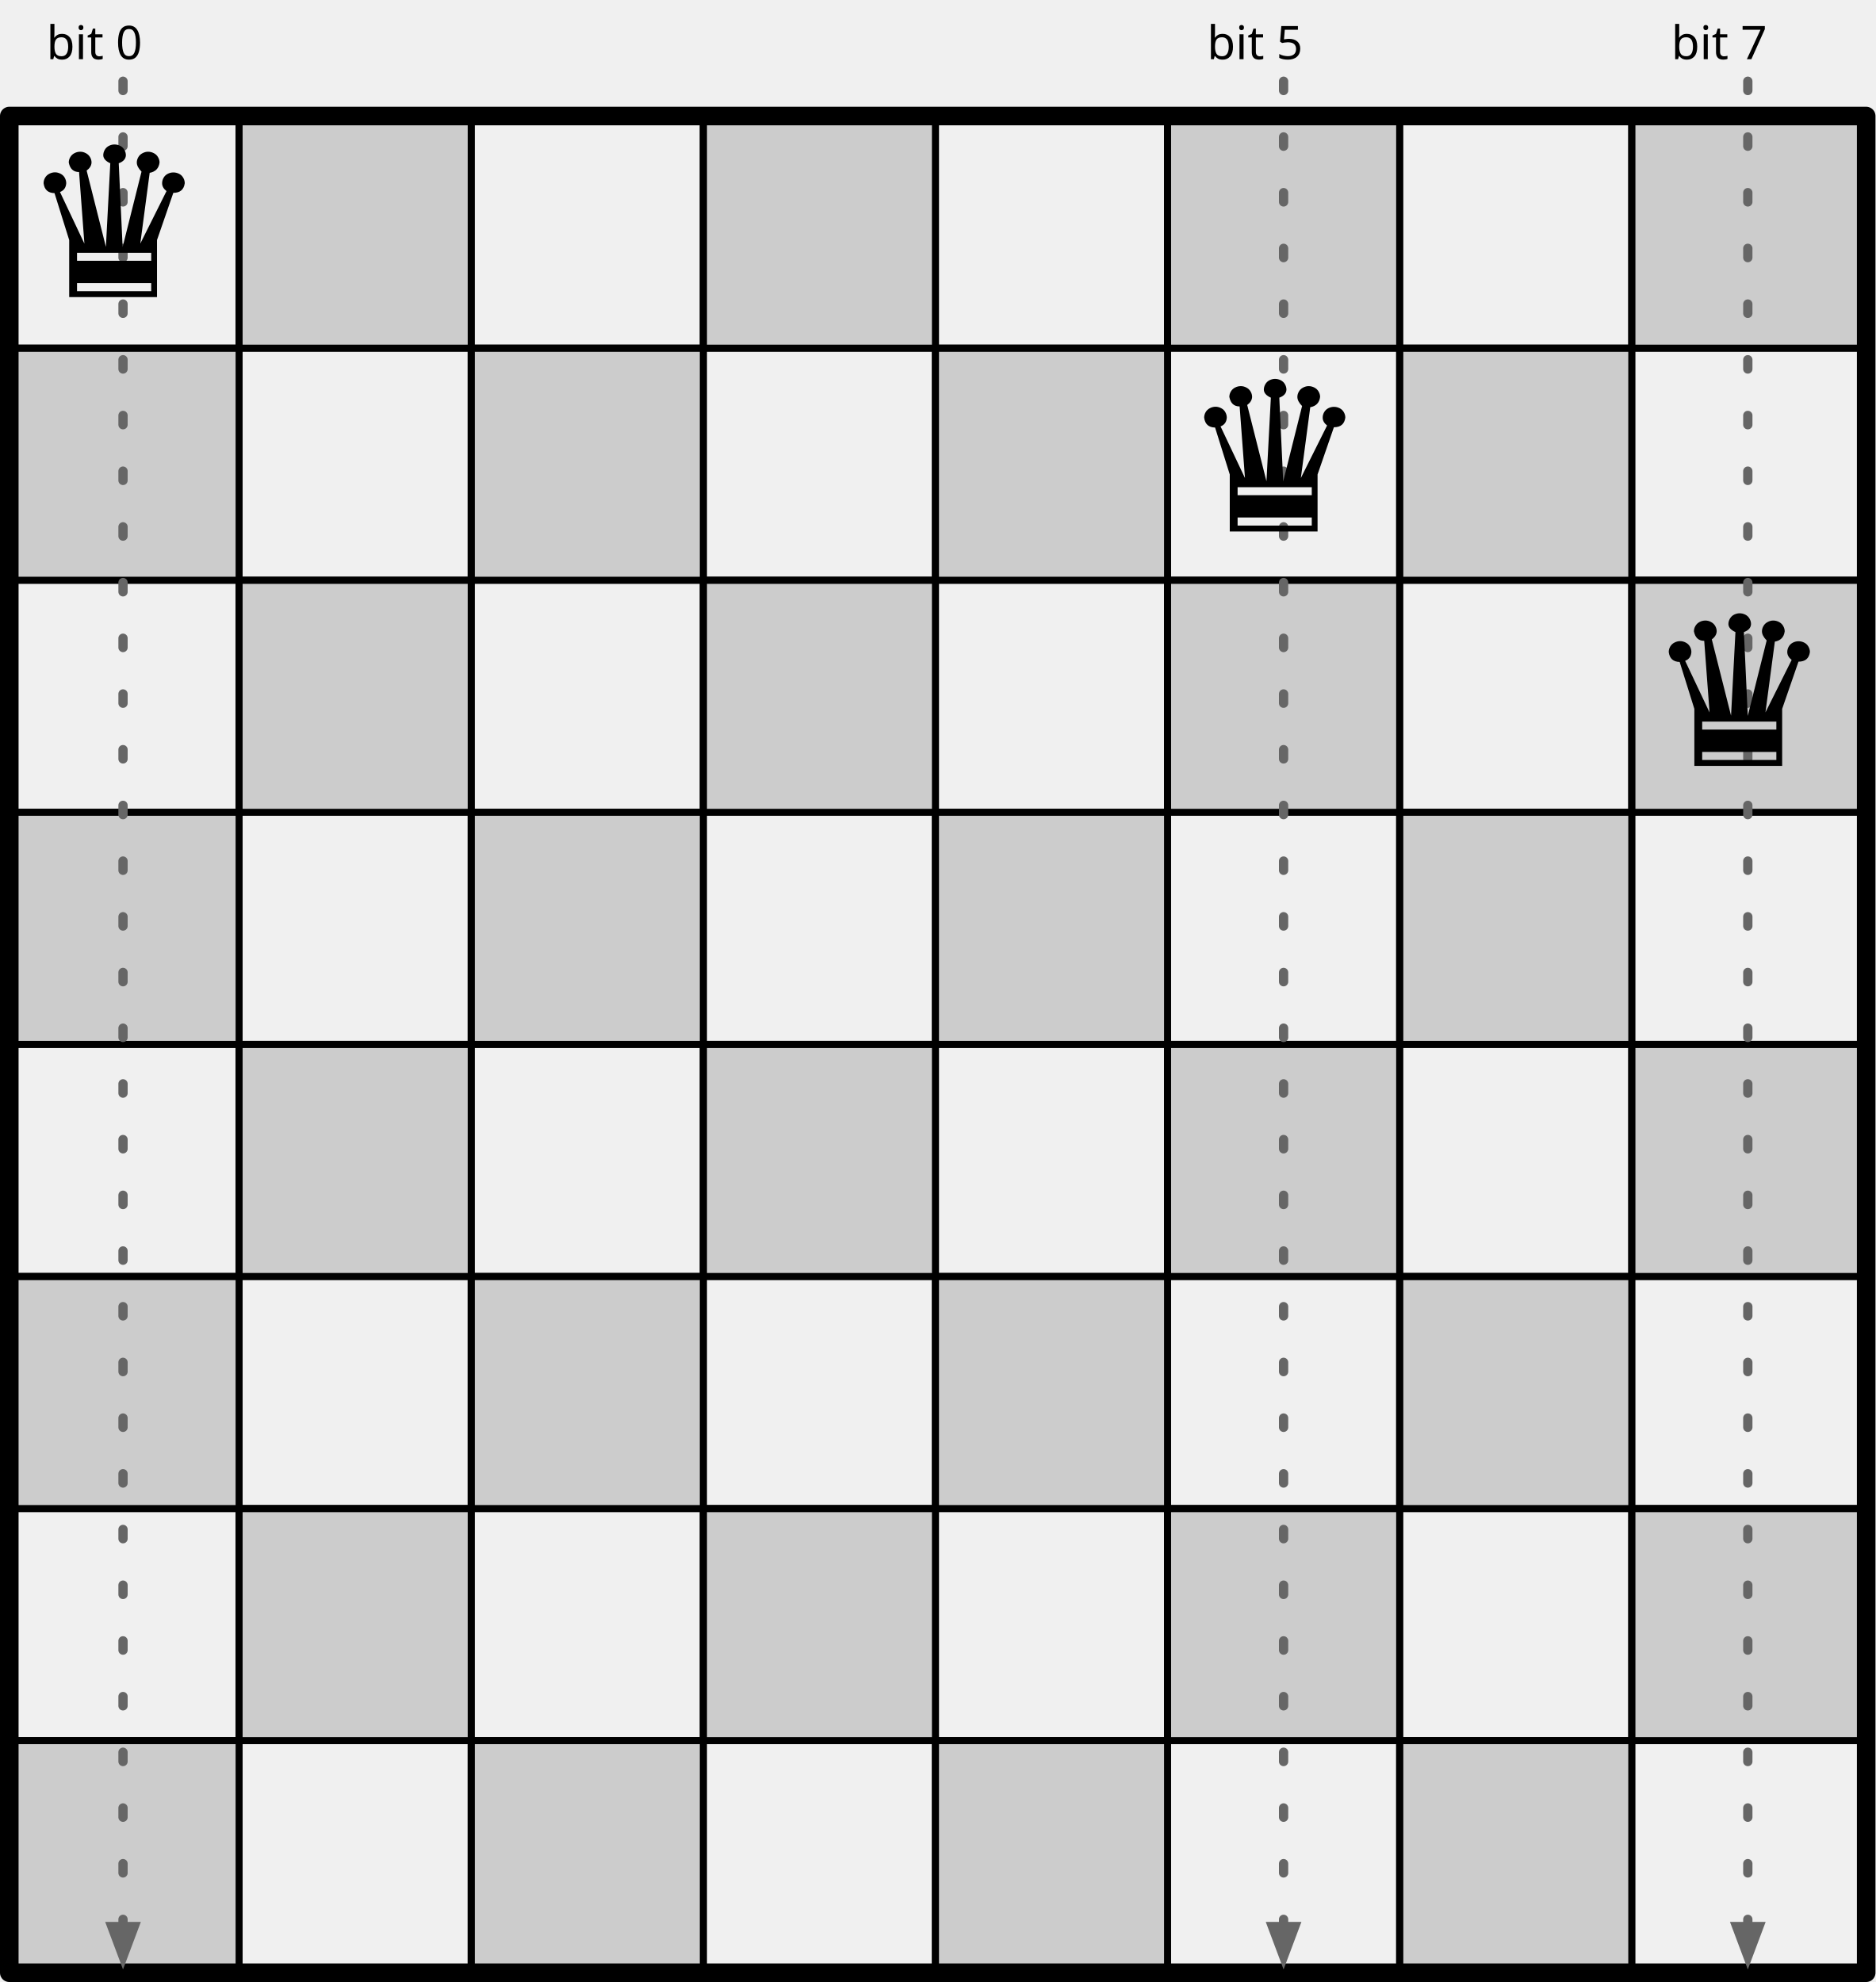
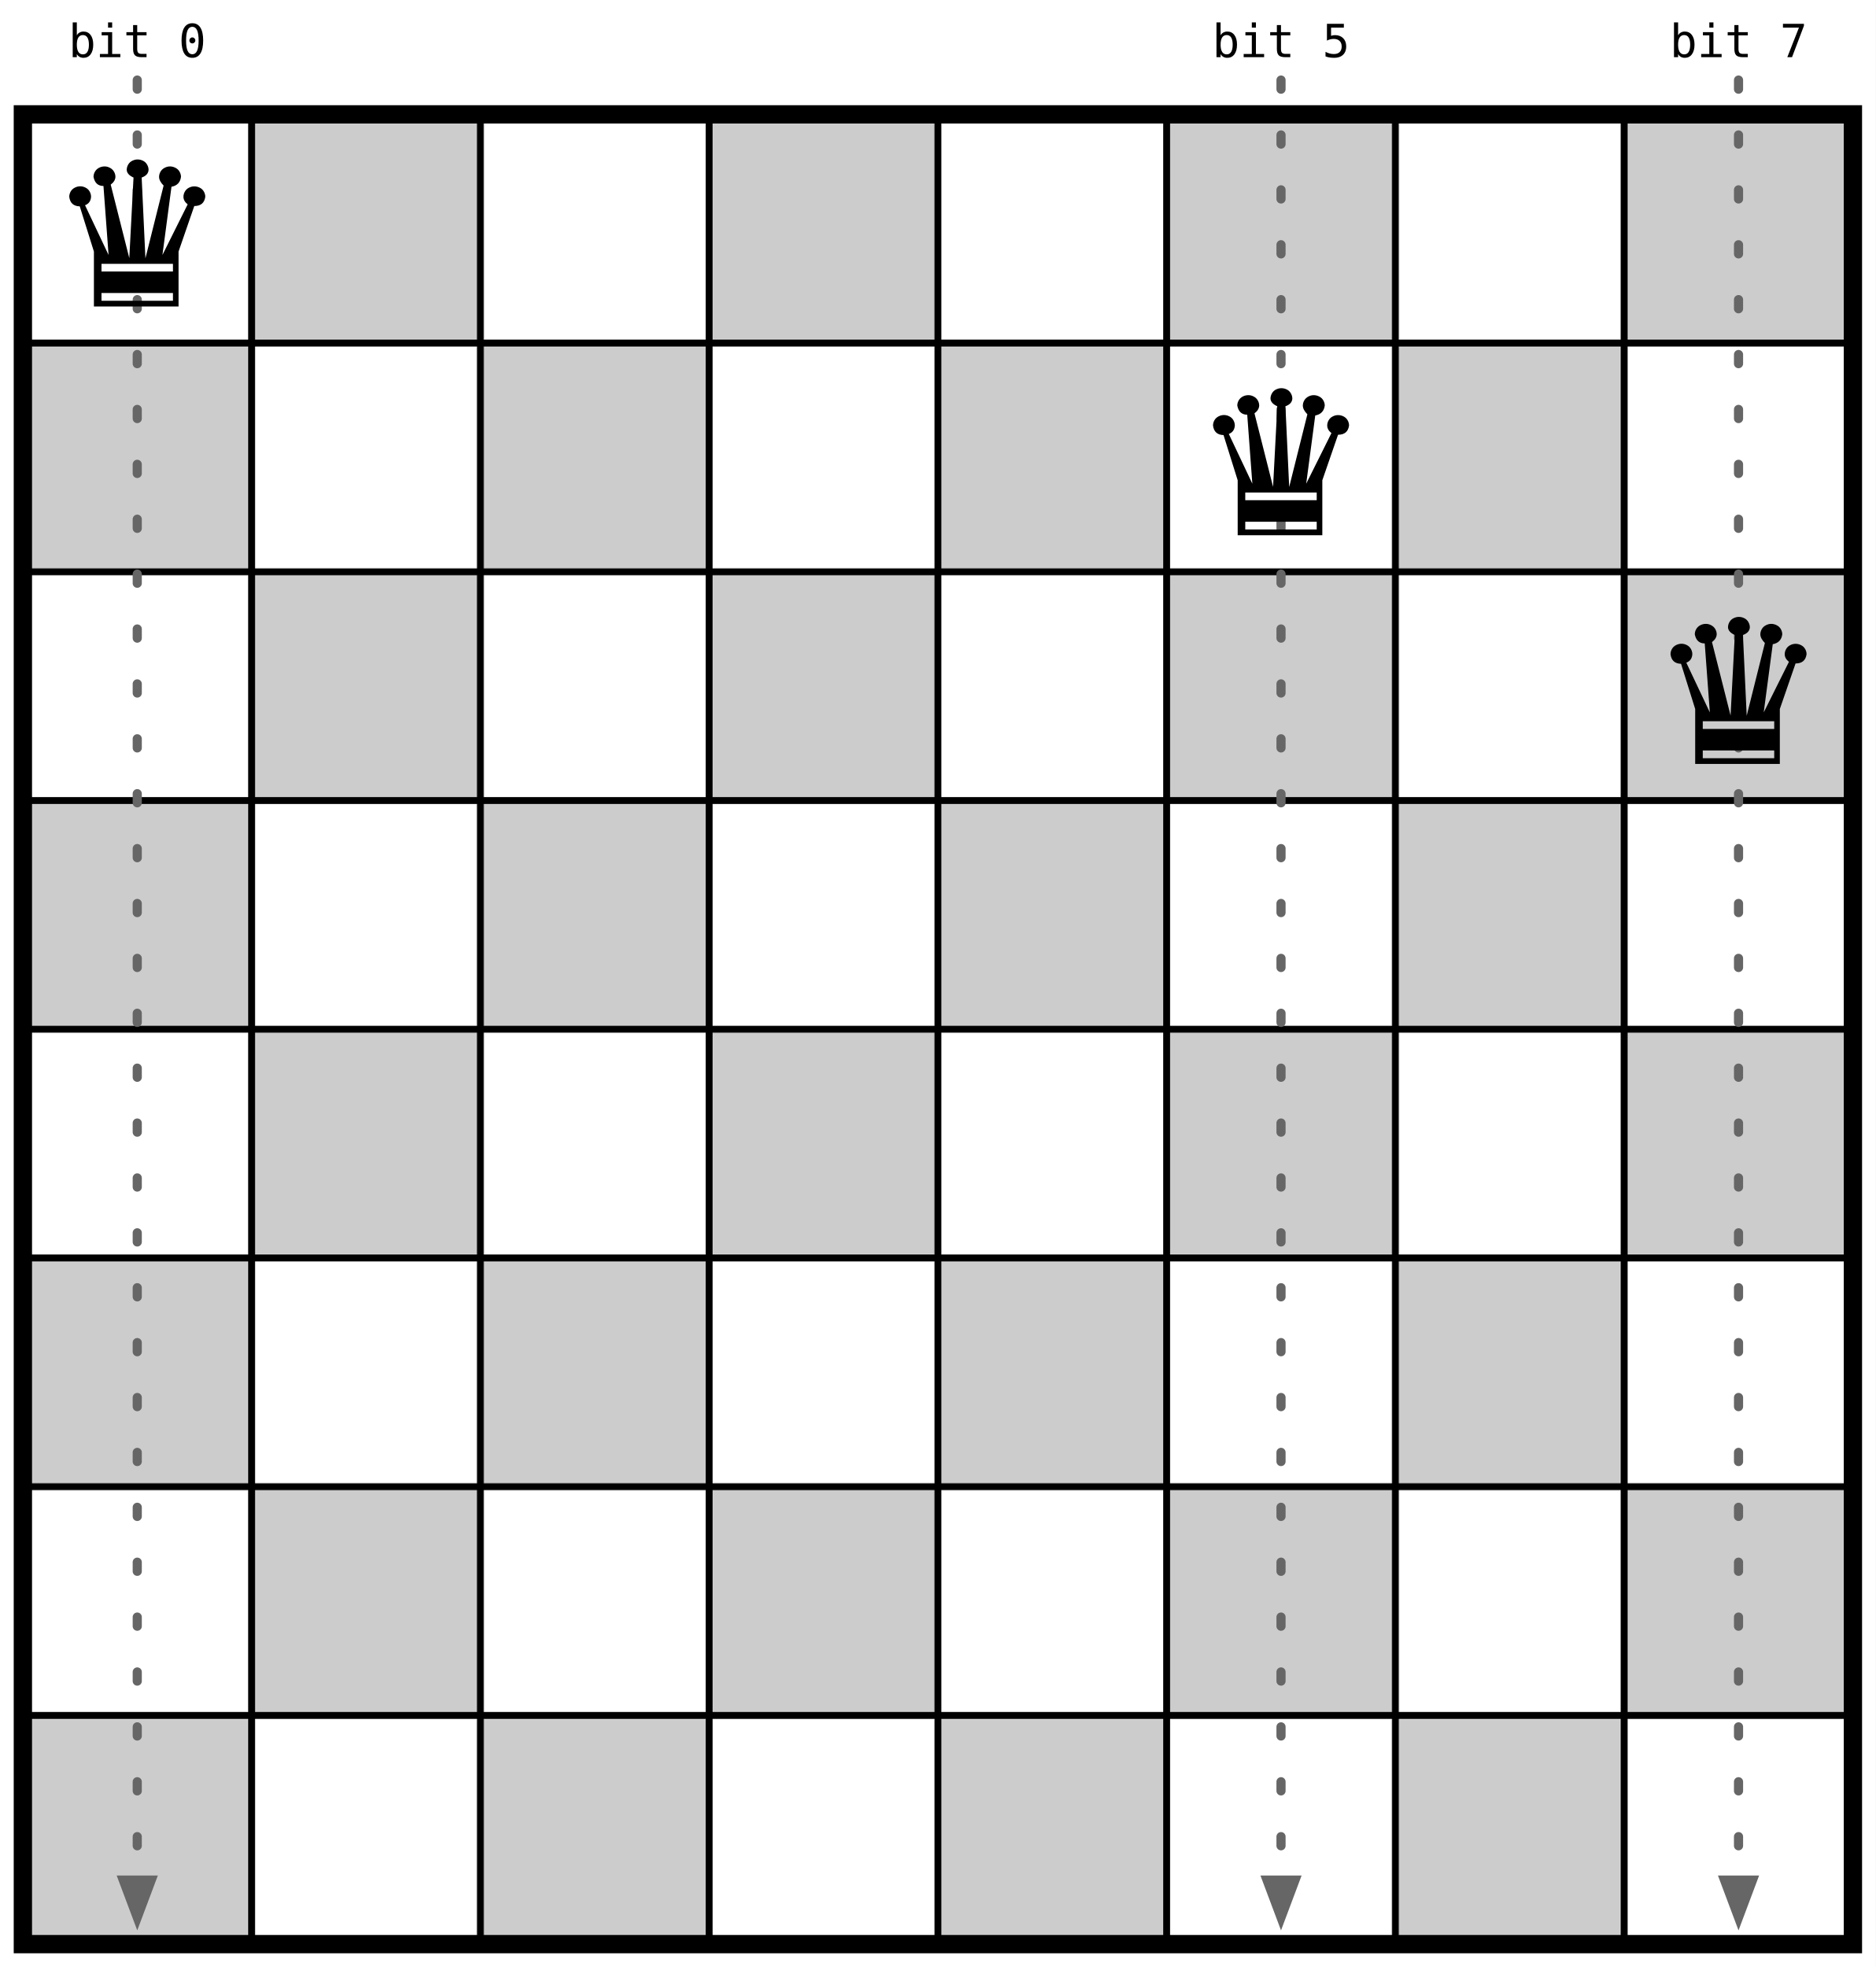
- <svg xmlns="http://www.w3.org/2000/svg" version="1.1" viewBox="97 50 808 854" width="808" height="854">
+ <svg xmlns="http://www.w3.org/2000/svg" viewBox="-10 -50 820 860" width="820" height="860">
  <defs>
-     <font-face font-family="Source Code Pro" font-size="20" panose-1="2 11 5 9 3 4 3 2 2 4" units-per-em="1000" underline-position="-75" underline-thickness="50" slope="0" x-height="480" cap-height="660" ascent="984.002" descent="-273.001" font-weight="400">
-       <font-face-src>
-         <font-face-name name="SourceCodePro-Regular" />
-       </font-face-src>
-     </font-face>
-     <marker orient="auto" overflow="visible" markerUnits="strokeWidth" id="FilledArrow_Marker" stroke-linejoin="miter" stroke-miterlimit="10" viewBox="-1 -3 6 6" markerWidth="6" markerHeight="6" color="#666">
-       <g>
-         <path d="M 3.2 0 L 0 -1.2 L 0 1.2 Z" fill="currentColor" stroke="currentColor" stroke-width="1" />
-       </g>
+     <pattern id="squares" width="200" height="200" patternUnits="userSpaceOnUse">
+       <rect width="200" height="200" fill="white" />
+       <rect x="100" y="0" width="100" height="100" fill="#ccc" />
+       <rect x="0" y="100" width="100" height="100" fill="#ccc" />
+       <path d="M0,0 H200 M0,100 H200 M0,200 H200 M0,0 V200 M100,0 V200 M200,0 V200" stroke="black" stroke-width="3" />
+     </pattern>
+     <marker id="arrow" viewBox="0 0 4 3" refX="0" refY="1.5" markerWidth="6" markerHeight="4.5" orient="auto">
+       <path d="M0,0 L4,1.5 L0,3 Z" fill="#666" />
    </marker>
-     <font-face font-family="Arial Unicode MS" font-size="90" panose-1="2 11 6 4 2 2 2 2 2 4" units-per-em="1000" underline-position="-100.098" underline-thickness="49.805" slope="0" x-height="523.926" cap-height="721.68" ascent="1068.848" descent="-270.996" font-weight="400">
-       <font-face-src>
-         <font-face-name name="ArialUnicodeMS" />
-       </font-face-src>
-     </font-face>
+     <symbol id="queen" viewBox="0 0 100 100">
+       <text x="50" y="84" font-size="88" text-anchor="middle" font-family="DejaVu Sans, Segoe UI Symbol, Apple Symbols, sans-serif">♛</text>
+     </symbol>
  </defs>
-   <g id="Canvas_1" fill-opacity="1" stroke-dasharray="none" stroke="none" stroke-opacity="1" fill="none">
-     <g id="Canvas_1: Board">
-       <g id="Group_145">
-         <g id="Group_210">
-           <g id="Graphic_218">
-             <rect x="800" y="800" width="100" height="100" stroke="black" stroke-linecap="round" stroke-linejoin="round" stroke-width="3" />
-           </g>
-           <g id="Graphic_217">
-             <rect x="700" y="800" width="100" height="100" fill="#ccc" />
-             <rect x="700" y="800" width="100" height="100" stroke="black" stroke-linecap="round" stroke-linejoin="round" stroke-width="3" />
-           </g>
-           <g id="Graphic_216">
-             <rect x="600" y="800" width="100" height="100" stroke="black" stroke-linecap="round" stroke-linejoin="round" stroke-width="3" />
-           </g>
-           <g id="Graphic_215">
-             <rect x="500" y="800" width="100" height="100" fill="#ccc" />
-             <rect x="500" y="800" width="100" height="100" stroke="black" stroke-linecap="round" stroke-linejoin="round" stroke-width="3" />
-           </g>
-           <g id="Graphic_214">
-             <rect x="400" y="800" width="100" height="100" stroke="black" stroke-linecap="round" stroke-linejoin="round" stroke-width="3" />
-           </g>
-           <g id="Graphic_213">
-             <rect x="300" y="800" width="100" height="100" fill="#ccc" />
-             <rect x="300" y="800" width="100" height="100" stroke="black" stroke-linecap="round" stroke-linejoin="round" stroke-width="3" />
-           </g>
-           <g id="Graphic_212">
-             <rect x="200" y="800" width="100" height="100" stroke="black" stroke-linecap="round" stroke-linejoin="round" stroke-width="3" />
-           </g>
-           <g id="Graphic_211">
-             <rect x="100" y="800" width="100" height="100" fill="#ccc" />
-             <rect x="100" y="800" width="100" height="100" stroke="black" stroke-linecap="round" stroke-linejoin="round" stroke-width="3" />
-           </g>
-         </g>
-         <g id="Group_201">
-           <g id="Graphic_209">
-             <rect x="800" y="700" width="100" height="100" fill="#ccc" />
-             <rect x="800" y="700" width="100" height="100" stroke="black" stroke-linecap="round" stroke-linejoin="round" stroke-width="3" />
-           </g>
-           <g id="Graphic_208">
-             <rect x="700" y="700" width="100" height="100" stroke="black" stroke-linecap="round" stroke-linejoin="round" stroke-width="3" />
-           </g>
-           <g id="Graphic_207">
-             <rect x="600" y="700" width="100" height="100" fill="#ccc" />
-             <rect x="600" y="700" width="100" height="100" stroke="black" stroke-linecap="round" stroke-linejoin="round" stroke-width="3" />
-           </g>
-           <g id="Graphic_206">
-             <rect x="500" y="700" width="100" height="100" stroke="black" stroke-linecap="round" stroke-linejoin="round" stroke-width="3" />
-           </g>
-           <g id="Graphic_205">
-             <rect x="400" y="700" width="100" height="100" fill="#ccc" />
-             <rect x="400" y="700" width="100" height="100" stroke="black" stroke-linecap="round" stroke-linejoin="round" stroke-width="3" />
-           </g>
-           <g id="Graphic_204">
-             <rect x="300" y="700" width="100" height="100" stroke="black" stroke-linecap="round" stroke-linejoin="round" stroke-width="3" />
-           </g>
-           <g id="Graphic_203">
-             <rect x="200" y="700" width="100" height="100" fill="#ccc" />
-             <rect x="200" y="700" width="100" height="100" stroke="black" stroke-linecap="round" stroke-linejoin="round" stroke-width="3" />
-           </g>
-           <g id="Graphic_202">
-             <rect x="100" y="700" width="100" height="100" stroke="black" stroke-linecap="round" stroke-linejoin="round" stroke-width="3" />
-           </g>
-         </g>
-         <g id="Group_192">
-           <g id="Graphic_200">
-             <rect x="800" y="600" width="100" height="100" stroke="black" stroke-linecap="round" stroke-linejoin="round" stroke-width="3" />
-           </g>
-           <g id="Graphic_199">
-             <rect x="700" y="600" width="100" height="100" fill="#ccc" />
-             <rect x="700" y="600" width="100" height="100" stroke="black" stroke-linecap="round" stroke-linejoin="round" stroke-width="3" />
-           </g>
-           <g id="Graphic_198">
-             <rect x="600" y="600" width="100" height="100" stroke="black" stroke-linecap="round" stroke-linejoin="round" stroke-width="3" />
-           </g>
-           <g id="Graphic_197">
-             <rect x="500" y="600" width="100" height="100" fill="#ccc" />
-             <rect x="500" y="600" width="100" height="100" stroke="black" stroke-linecap="round" stroke-linejoin="round" stroke-width="3" />
-           </g>
-           <g id="Graphic_196">
-             <rect x="400" y="600" width="100" height="100" stroke="black" stroke-linecap="round" stroke-linejoin="round" stroke-width="3" />
-           </g>
-           <g id="Graphic_195">
-             <rect x="300" y="600" width="100" height="100" fill="#ccc" />
-             <rect x="300" y="600" width="100" height="100" stroke="black" stroke-linecap="round" stroke-linejoin="round" stroke-width="3" />
-           </g>
-           <g id="Graphic_194">
-             <rect x="200" y="600" width="100" height="100" stroke="black" stroke-linecap="round" stroke-linejoin="round" stroke-width="3" />
-           </g>
-           <g id="Graphic_193">
-             <rect x="100" y="600" width="100" height="100" fill="#ccc" />
-             <rect x="100" y="600" width="100" height="100" stroke="black" stroke-linecap="round" stroke-linejoin="round" stroke-width="3" />
-           </g>
-         </g>
-         <g id="Group_183">
-           <g id="Graphic_191">
-             <rect x="800" y="500" width="100" height="100" fill="#ccc" />
-             <rect x="800" y="500" width="100" height="100" stroke="black" stroke-linecap="round" stroke-linejoin="round" stroke-width="3" />
-           </g>
-           <g id="Graphic_190">
-             <rect x="700" y="500" width="100" height="100" stroke="black" stroke-linecap="round" stroke-linejoin="round" stroke-width="3" />
-           </g>
-           <g id="Graphic_189">
-             <rect x="600" y="500" width="100" height="100" fill="#ccc" />
-             <rect x="600" y="500" width="100" height="100" stroke="black" stroke-linecap="round" stroke-linejoin="round" stroke-width="3" />
-           </g>
-           <g id="Graphic_188">
-             <rect x="500" y="500" width="100" height="100" stroke="black" stroke-linecap="round" stroke-linejoin="round" stroke-width="3" />
-           </g>
-           <g id="Graphic_187">
-             <rect x="400" y="500" width="100" height="100" fill="#ccc" />
-             <rect x="400" y="500" width="100" height="100" stroke="black" stroke-linecap="round" stroke-linejoin="round" stroke-width="3" />
-           </g>
-           <g id="Graphic_186">
-             <rect x="300" y="500" width="100" height="100" stroke="black" stroke-linecap="round" stroke-linejoin="round" stroke-width="3" />
-           </g>
-           <g id="Graphic_185">
-             <rect x="200" y="500" width="100" height="100" fill="#ccc" />
-             <rect x="200" y="500" width="100" height="100" stroke="black" stroke-linecap="round" stroke-linejoin="round" stroke-width="3" />
-           </g>
-           <g id="Graphic_184">
-             <rect x="100" y="500" width="100" height="100" stroke="black" stroke-linecap="round" stroke-linejoin="round" stroke-width="3" />
-           </g>
-         </g>
-         <g id="Group_174">
-           <g id="Graphic_182">
-             <rect x="800" y="400" width="100" height="100" stroke="black" stroke-linecap="round" stroke-linejoin="round" stroke-width="3" />
-           </g>
-           <g id="Graphic_181">
-             <rect x="700" y="400" width="100" height="100" fill="#ccc" />
-             <rect x="700" y="400" width="100" height="100" stroke="black" stroke-linecap="round" stroke-linejoin="round" stroke-width="3" />
-           </g>
-           <g id="Graphic_180">
-             <rect x="600" y="400" width="100" height="100" stroke="black" stroke-linecap="round" stroke-linejoin="round" stroke-width="3" />
-           </g>
-           <g id="Graphic_179">
-             <rect x="500" y="400" width="100" height="100" fill="#ccc" />
-             <rect x="500" y="400" width="100" height="100" stroke="black" stroke-linecap="round" stroke-linejoin="round" stroke-width="3" />
-           </g>
-           <g id="Graphic_178">
-             <rect x="400" y="400" width="100" height="100" stroke="black" stroke-linecap="round" stroke-linejoin="round" stroke-width="3" />
-           </g>
-           <g id="Graphic_177">
-             <rect x="300" y="400" width="100" height="100" fill="#ccc" />
-             <rect x="300" y="400" width="100" height="100" stroke="black" stroke-linecap="round" stroke-linejoin="round" stroke-width="3" />
-           </g>
-           <g id="Graphic_176">
-             <rect x="200" y="400" width="100" height="100" stroke="black" stroke-linecap="round" stroke-linejoin="round" stroke-width="3" />
-           </g>
-           <g id="Graphic_175">
-             <rect x="100" y="400" width="100" height="100" fill="#ccc" />
-             <rect x="100" y="400" width="100" height="100" stroke="black" stroke-linecap="round" stroke-linejoin="round" stroke-width="3" />
-           </g>
-         </g>
-         <g id="Group_165">
-           <g id="Graphic_173">
-             <rect x="800" y="300" width="100" height="100" fill="#ccc" />
-             <rect x="800" y="300" width="100" height="100" stroke="black" stroke-linecap="round" stroke-linejoin="round" stroke-width="3" />
-           </g>
-           <g id="Graphic_172">
-             <rect x="700" y="300" width="100" height="100" stroke="black" stroke-linecap="round" stroke-linejoin="round" stroke-width="3" />
-           </g>
-           <g id="Graphic_171">
-             <rect x="600" y="300" width="100" height="100" fill="#ccc" />
-             <rect x="600" y="300" width="100" height="100" stroke="black" stroke-linecap="round" stroke-linejoin="round" stroke-width="3" />
-           </g>
-           <g id="Graphic_170">
-             <rect x="500" y="300" width="100" height="100" stroke="black" stroke-linecap="round" stroke-linejoin="round" stroke-width="3" />
-           </g>
-           <g id="Graphic_169">
-             <rect x="400" y="300" width="100" height="100" fill="#ccc" />
-             <rect x="400" y="300" width="100" height="100" stroke="black" stroke-linecap="round" stroke-linejoin="round" stroke-width="3" />
-           </g>
-           <g id="Graphic_168">
-             <rect x="300" y="300" width="100" height="100" stroke="black" stroke-linecap="round" stroke-linejoin="round" stroke-width="3" />
-           </g>
-           <g id="Graphic_167">
-             <rect x="200" y="300" width="100" height="100" fill="#ccc" />
-             <rect x="200" y="300" width="100" height="100" stroke="black" stroke-linecap="round" stroke-linejoin="round" stroke-width="3" />
-           </g>
-           <g id="Graphic_166">
-             <rect x="100" y="300" width="100" height="100" stroke="black" stroke-linecap="round" stroke-linejoin="round" stroke-width="3" />
-           </g>
-         </g>
-         <g id="Group_156">
-           <g id="Graphic_164">
-             <rect x="800" y="200" width="100" height="100" stroke="black" stroke-linecap="round" stroke-linejoin="round" stroke-width="3" />
-           </g>
-           <g id="Graphic_163">
-             <rect x="700" y="200" width="100" height="100" fill="#ccc" />
-             <rect x="700" y="200" width="100" height="100" stroke="black" stroke-linecap="round" stroke-linejoin="round" stroke-width="3" />
-           </g>
-           <g id="Graphic_162">
-             <rect x="600" y="200" width="100" height="100" stroke="black" stroke-linecap="round" stroke-linejoin="round" stroke-width="3" />
-           </g>
-           <g id="Graphic_161">
-             <rect x="500" y="200" width="100" height="100" fill="#ccc" />
-             <rect x="500" y="200" width="100" height="100" stroke="black" stroke-linecap="round" stroke-linejoin="round" stroke-width="3" />
-           </g>
-           <g id="Graphic_160">
-             <rect x="400" y="200" width="100" height="100" stroke="black" stroke-linecap="round" stroke-linejoin="round" stroke-width="3" />
-           </g>
-           <g id="Graphic_159">
-             <rect x="300" y="200" width="100" height="100" fill="#ccc" />
-             <rect x="300" y="200" width="100" height="100" stroke="black" stroke-linecap="round" stroke-linejoin="round" stroke-width="3" />
-           </g>
-           <g id="Graphic_158">
-             <rect x="200" y="200" width="100" height="100" stroke="black" stroke-linecap="round" stroke-linejoin="round" stroke-width="3" />
-           </g>
-           <g id="Graphic_157">
-             <rect x="100" y="200" width="100" height="100" fill="#ccc" />
-             <rect x="100" y="200" width="100" height="100" stroke="black" stroke-linecap="round" stroke-linejoin="round" stroke-width="3" />
-           </g>
-         </g>
-         <g id="Group_147">
-           <g id="Graphic_155">
-             <rect x="800" y="100" width="100" height="100" fill="#ccc" />
-             <rect x="800" y="100" width="100" height="100" stroke="black" stroke-linecap="round" stroke-linejoin="round" stroke-width="3" />
-           </g>
-           <g id="Graphic_154">
-             <rect x="700" y="100" width="100" height="100" stroke="black" stroke-linecap="round" stroke-linejoin="round" stroke-width="3" />
-           </g>
-           <g id="Graphic_153">
-             <rect x="600" y="100" width="100" height="100" fill="#ccc" />
-             <rect x="600" y="100" width="100" height="100" stroke="black" stroke-linecap="round" stroke-linejoin="round" stroke-width="3" />
-           </g>
-           <g id="Graphic_152">
-             <rect x="500" y="100" width="100" height="100" stroke="black" stroke-linecap="round" stroke-linejoin="round" stroke-width="3" />
-           </g>
-           <g id="Graphic_151">
-             <rect x="400" y="100" width="100" height="100" fill="#ccc" />
-             <rect x="400" y="100" width="100" height="100" stroke="black" stroke-linecap="round" stroke-linejoin="round" stroke-width="3" />
-           </g>
-           <g id="Graphic_150">
-             <rect x="300" y="100" width="100" height="100" stroke="black" stroke-linecap="round" stroke-linejoin="round" stroke-width="3" />
-           </g>
-           <g id="Graphic_149">
-             <rect x="200" y="100" width="100" height="100" fill="#ccc" />
-             <rect x="200" y="100" width="100" height="100" stroke="black" stroke-linecap="round" stroke-linejoin="round" stroke-width="3" />
-           </g>
-           <g id="Graphic_148">
-             <rect x="100" y="100" width="100" height="100" stroke="black" stroke-linecap="round" stroke-linejoin="round" stroke-width="3" />
-           </g>
-         </g>
-         <g id="Graphic_146">
-           <rect x="101" y="100" width="800" height="800" stroke="black" stroke-linecap="round" stroke-linejoin="round" stroke-width="8" />
-         </g>
-       </g>
-     </g>
-     <g id="Canvas_1: Labels-Cols-On">
-       <g id="Graphic_120">
-         <text transform="translate(817 55.5)" fill="black">
-           <tspan font-family="Source Code Pro" font-size="20" font-weight="400" fill="black" x="0" y="20">bit 7</tspan>
-         </text>
-       </g>
-       <g id="Graphic_119">
-         <text transform="translate(617 55.5)" fill="black">
-           <tspan font-family="Source Code Pro" font-size="20" font-weight="400" fill="black" x="0" y="20">bit 5</tspan>
-         </text>
-       </g>
-       <g id="Graphic_118">
-         <text transform="translate(117 55.5)" fill="black">
-           <tspan font-family="Source Code Pro" font-size="20" font-weight="400" fill="black" x="0" y="20">bit 0</tspan>
-         </text>
-       </g>
-     </g>
-     <g id="Canvas_1: Cols-On">
-       <g id="Line_82">
-         <line x1="850" y1="85" x2="850" y2="880.1" marker-end="url(#FilledArrow_Marker)" stroke="#666" stroke-linecap="round" stroke-linejoin="round" stroke-dasharray="4.0,20.0" stroke-width="4" />
-       </g>
-       <g id="Line_81">
-         <line x1="650" y1="85" x2="650" y2="880.1" marker-end="url(#FilledArrow_Marker)" stroke="#666" stroke-linecap="round" stroke-linejoin="round" stroke-dasharray="4.0,20.0" stroke-width="4" />
-       </g>
-       <g id="Line_80">
-         <line x1="150" y1="85" x2="150" y2="880.1" marker-end="url(#FilledArrow_Marker)" stroke="#666" stroke-linecap="round" stroke-linejoin="round" stroke-dasharray="4.0,20.0" stroke-width="4" />
-       </g>
-     </g>
-     <g id="Canvas_1: QueensExample">
-       <g id="Graphic_611">
-         <text transform="translate(605.844 183)" fill="black">
-           <tspan font-family="Arial Unicode MS" font-size="90" font-weight="400" fill="black" x="0" y="96">♛</tspan>
-         </text>
-       </g>
-       <g id="Graphic_612">
-         <text transform="translate(105.844 82)" fill="black">
-           <tspan font-family="Arial Unicode MS" font-size="90" font-weight="400" fill="black" x="0" y="96">♛</tspan>
-         </text>
-       </g>
-       <g id="Graphic_613">
-         <text transform="translate(806 284)" fill="black">
-           <tspan font-family="Arial Unicode MS" font-size="90" font-weight="400" fill="black" x="0" y="96">♛</tspan>
-         </text>
-       </g>
-     </g>
+   <rect x="-10" y="-50" width="820" height="860" fill="white" />
+   <rect x="0" y="0" width="800" height="800" fill="url(#squares)" stroke="black" stroke-width="8" />
+   <g stroke="#666" stroke-width="4" stroke-dasharray="4 20" stroke-linecap="round" marker-end="url(#arrow)">
+     <line x1="50" y1="-15" x2="50" y2="770" />
+     <line x1="550" y1="-15" x2="550" y2="770" />
+     <line x1="750" y1="-15" x2="750" y2="770" />
  </g>
+   <g font-family="Source Code Pro, DejaVu Sans Mono, Consolas, monospace" font-size="20" text-anchor="middle">
+     <text x="50" y="-25">bit 0</text>
+     <text x="550" y="-25">bit 5</text>
+     <text x="750" y="-25">bit 7</text>
+   </g>
+   <use href="#queen" x="0" y="0" width="100" height="100" />
+   <use href="#queen" x="500" y="100" width="100" height="100" />
+   <use href="#queen" x="700" y="200" width="100" height="100" />
</svg>
